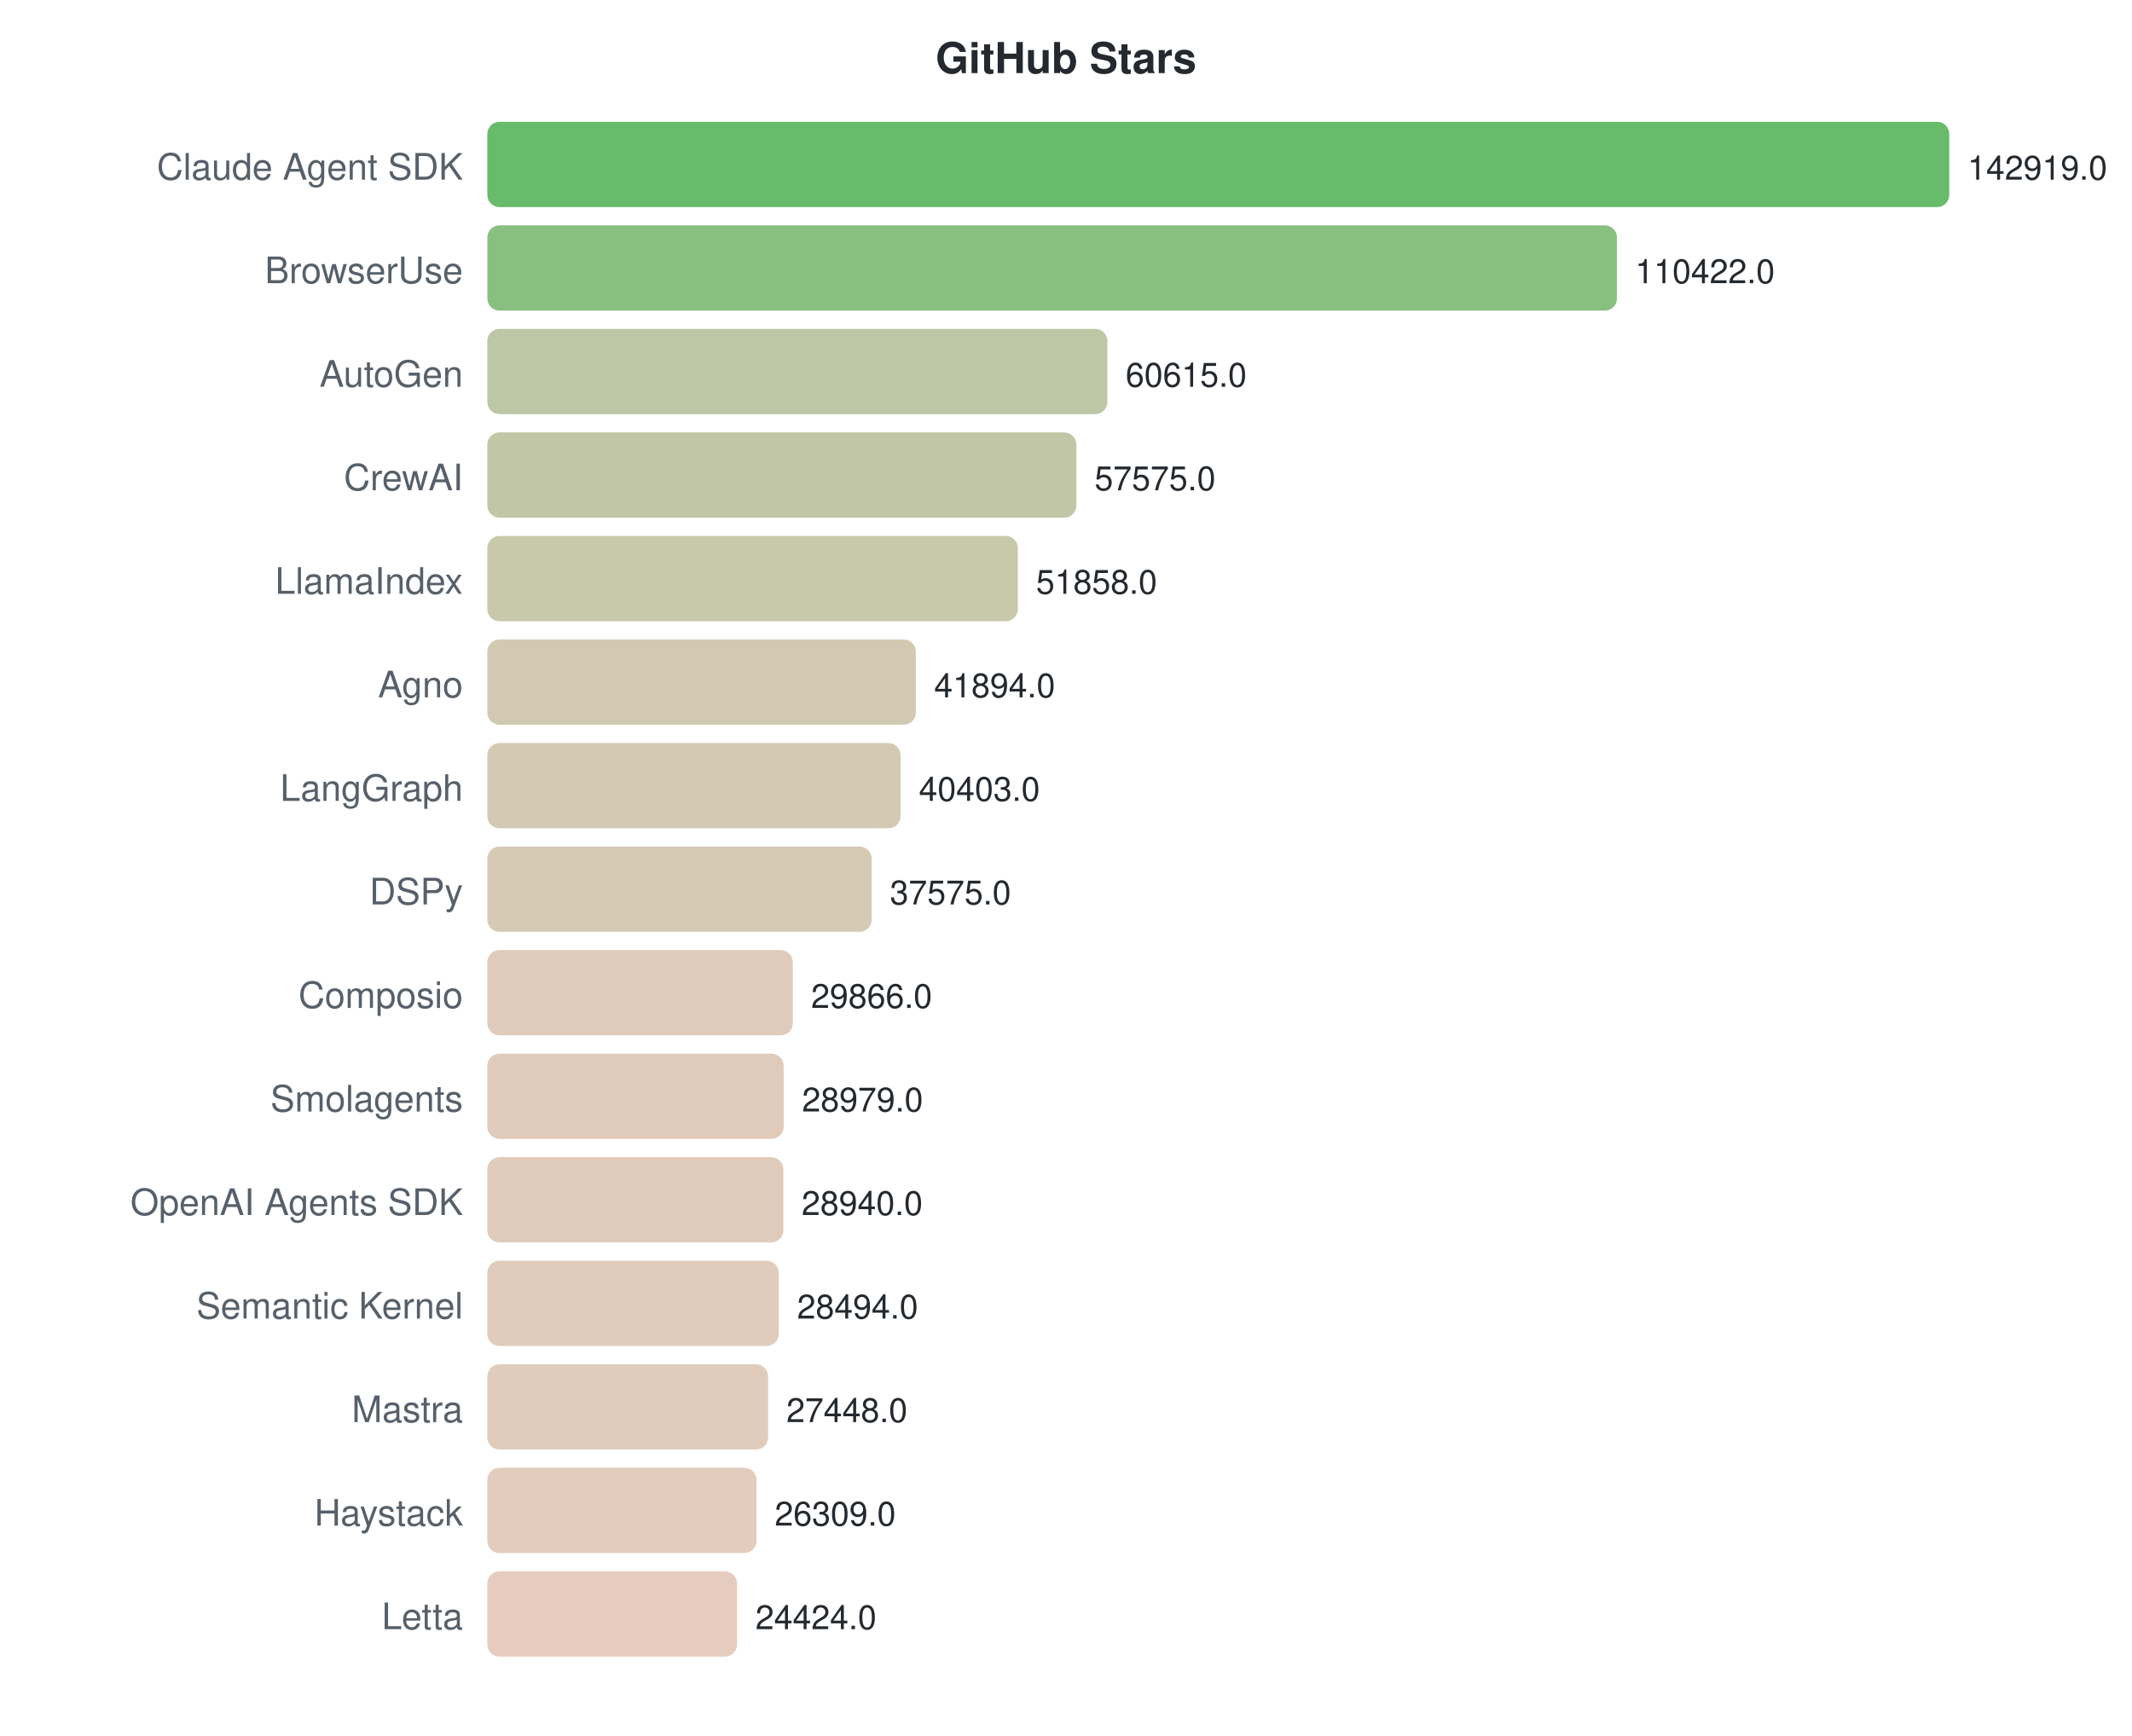
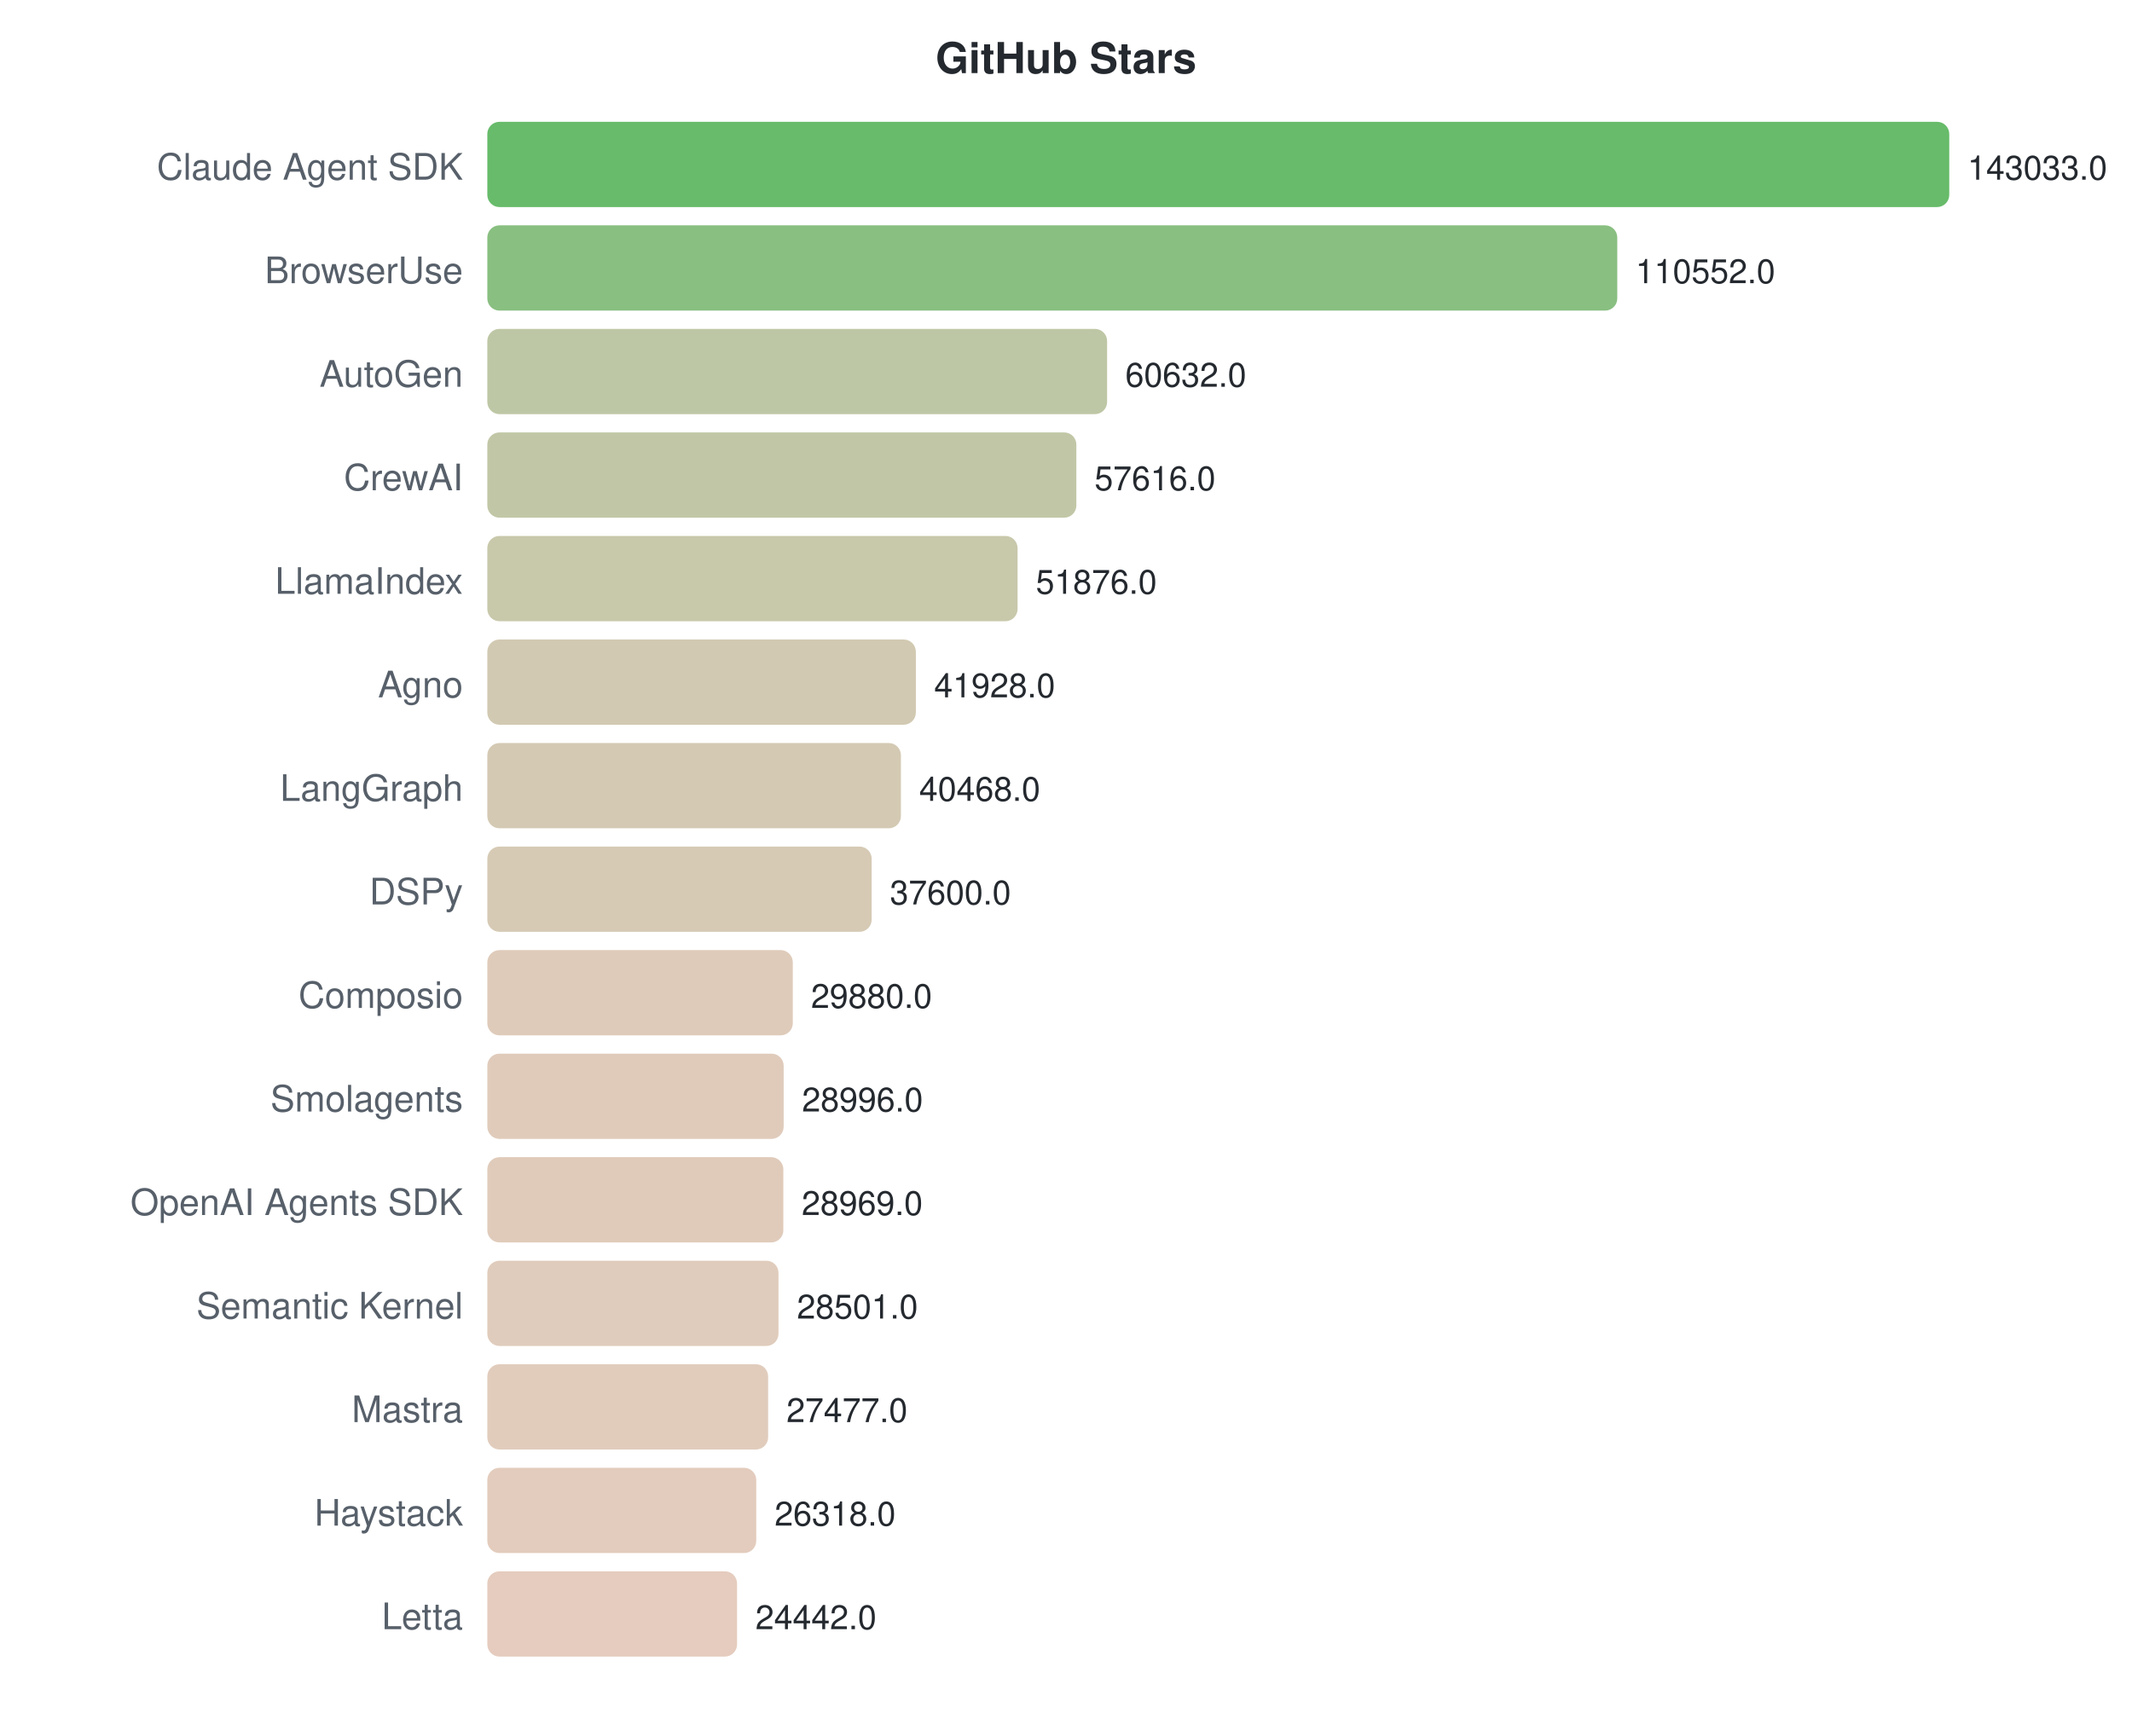
<svg xmlns="http://www.w3.org/2000/svg" width="700" height="570">
  <style>text { font-family: -apple-system, BlinkMacSystemFont, "Segoe UI", Helvetica, Arial, sans-serif; }</style>
  <text x="350" y="24" text-anchor="middle" font-size="14" font-weight="bold" fill="#24292f">GitHub Stars</text>
  <text x="152" y="59" text-anchor="end" font-size="12" fill="#57606a">Claude Agent SDK</text>
  <rect x="160" y="40" width="480.0" height="28" rx="4" fill="#4caf50" opacity="0.85" />
-   <text x="646.0" y="59" font-size="11" fill="#24292f">142919.0</text>
+   <text x="646.0" y="59" font-size="11" fill="#24292f">143033.0</text>
  <text x="152" y="93" text-anchor="end" font-size="12" fill="#57606a">BrowserUse</text>
-   <rect x="160" y="74" width="370.9" height="28" rx="4" fill="#74b46b" opacity="0.85" />
-   <text x="536.857" y="93" font-size="11" fill="#24292f">110422.0</text>
+   <rect x="160" y="74" width="371.0" height="28" rx="4" fill="#74b46b" opacity="0.85" />
+   <text x="536.998" y="93" font-size="11" fill="#24292f">110552.0</text>
  <text x="152" y="127" text-anchor="end" font-size="12" fill="#57606a">AutoGen</text>
-   <rect x="160" y="108" width="203.6" height="28" rx="4" fill="#b3bd95" opacity="0.85" />
-   <text x="369.578" y="127" font-size="11" fill="#24292f">60615.0</text>
+   <rect x="160" y="108" width="203.5" height="28" rx="4" fill="#b3bd95" opacity="0.85" />
+   <text x="369.473" y="127" font-size="11" fill="#24292f">60632.0</text>
  <text x="152" y="161" text-anchor="end" font-size="12" fill="#57606a">CrewAI</text>
  <rect x="160" y="142" width="193.4" height="28" rx="4" fill="#b6bd97" opacity="0.85" />
-   <text x="359.368" y="161" font-size="11" fill="#24292f">57575.0</text>
+   <text x="359.352" y="161" font-size="11" fill="#24292f">57616.0</text>
  <text x="152" y="195" text-anchor="end" font-size="12" fill="#57606a">LlamaIndex</text>
-   <rect x="160" y="176" width="174.2" height="28" rx="4" fill="#bebe9c" opacity="0.85" />
-   <text x="340.167" y="195" font-size="11" fill="#24292f">51858.0</text>
+   <rect x="160" y="176" width="174.1" height="28" rx="4" fill="#bebe9c" opacity="0.85" />
+   <text x="340.089" y="195" font-size="11" fill="#24292f">51876.0</text>
  <text x="152" y="229" text-anchor="end" font-size="12" fill="#57606a">Agno</text>
  <rect x="160" y="210" width="140.7" height="28" rx="4" fill="#cac0a4" opacity="0.85" />
-   <text x="306.703" y="229" font-size="11" fill="#24292f">41894.0</text>
+   <text x="306.705" y="229" font-size="11" fill="#24292f">41928.0</text>
  <text x="152" y="263" text-anchor="end" font-size="12" fill="#57606a">LangGraph</text>
-   <rect x="160" y="244" width="135.7" height="28" rx="4" fill="#ccc0a6" opacity="0.85" />
-   <text x="301.695" y="263" font-size="11" fill="#24292f">40403.0</text>
+   <rect x="160" y="244" width="135.8" height="28" rx="4" fill="#ccc0a6" opacity="0.85" />
+   <text x="301.805" y="263" font-size="11" fill="#24292f">40468.0</text>
  <text x="152" y="297" text-anchor="end" font-size="12" fill="#57606a">DSPy</text>
  <rect x="160" y="278" width="126.2" height="28" rx="4" fill="#cfc1a8" opacity="0.85" />
-   <text x="292.197" y="297" font-size="11" fill="#24292f">37575.0</text>
+   <text x="292.181" y="297" font-size="11" fill="#24292f">37600.0</text>
  <text x="152" y="331" text-anchor="end" font-size="12" fill="#57606a">Composio</text>
  <rect x="160" y="312" width="100.3" height="28" rx="4" fill="#d9c2ae" opacity="0.85" />
-   <text x="266.306" y="331" font-size="11" fill="#24292f">29866.0</text>
+   <text x="266.273" y="331" font-size="11" fill="#24292f">29880.0</text>
  <text x="152" y="365" text-anchor="end" font-size="12" fill="#57606a">Smolagents</text>
  <rect x="160" y="346" width="97.3" height="28" rx="4" fill="#dac2af" opacity="0.85" />
-   <text x="263.327" y="365" font-size="11" fill="#24292f">28979.0</text>
+   <text x="263.307" y="365" font-size="11" fill="#24292f">28996.0</text>
  <text x="152" y="399" text-anchor="end" font-size="12" fill="#57606a">OpenAI Agents SDK</text>
  <rect x="160" y="380" width="97.2" height="28" rx="4" fill="#dac2af" opacity="0.85" />
-   <text x="263.196" y="399" font-size="11" fill="#24292f">28940.0</text>
+   <text x="263.216" y="399" font-size="11" fill="#24292f">28969.0</text>
  <text x="152" y="433" text-anchor="end" font-size="12" fill="#57606a">Semantic Kernel</text>
-   <rect x="160" y="414" width="95.7" height="28" rx="4" fill="#dbc3b0" opacity="0.85" />
-   <text x="261.698" y="433" font-size="11" fill="#24292f">28494.0</text>
+   <rect x="160" y="414" width="95.6" height="28" rx="4" fill="#dbc3b0" opacity="0.85" />
+   <text x="261.646" y="433" font-size="11" fill="#24292f">28501.0</text>
  <text x="152" y="467" text-anchor="end" font-size="12" fill="#57606a">Mastra</text>
  <rect x="160" y="448" width="92.2" height="28" rx="4" fill="#dcc3b0" opacity="0.85" />
-   <text x="258.185" y="467" font-size="11" fill="#24292f">27448.0</text>
+   <text x="258.209" y="467" font-size="11" fill="#24292f">27477.0</text>
  <text x="152" y="501" text-anchor="end" font-size="12" fill="#57606a">Haystack</text>
-   <rect x="160" y="482" width="88.4" height="28" rx="4" fill="#dec3b1" opacity="0.85" />
-   <text x="254.36" y="501" font-size="11" fill="#24292f">26309.0</text>
+   <rect x="160" y="482" width="88.3" height="28" rx="4" fill="#dec3b1" opacity="0.85" />
+   <text x="254.32" y="501" font-size="11" fill="#24292f">26318.0</text>
  <text x="152" y="535" text-anchor="end" font-size="12" fill="#57606a">Letta</text>
  <rect x="160" y="516" width="82.0" height="28" rx="4" fill="#e0c3b3" opacity="0.85" />
-   <text x="248.029" y="535" font-size="11" fill="#24292f">24424.0</text>
+   <text x="248.024" y="535" font-size="11" fill="#24292f">24442.0</text>
</svg>
